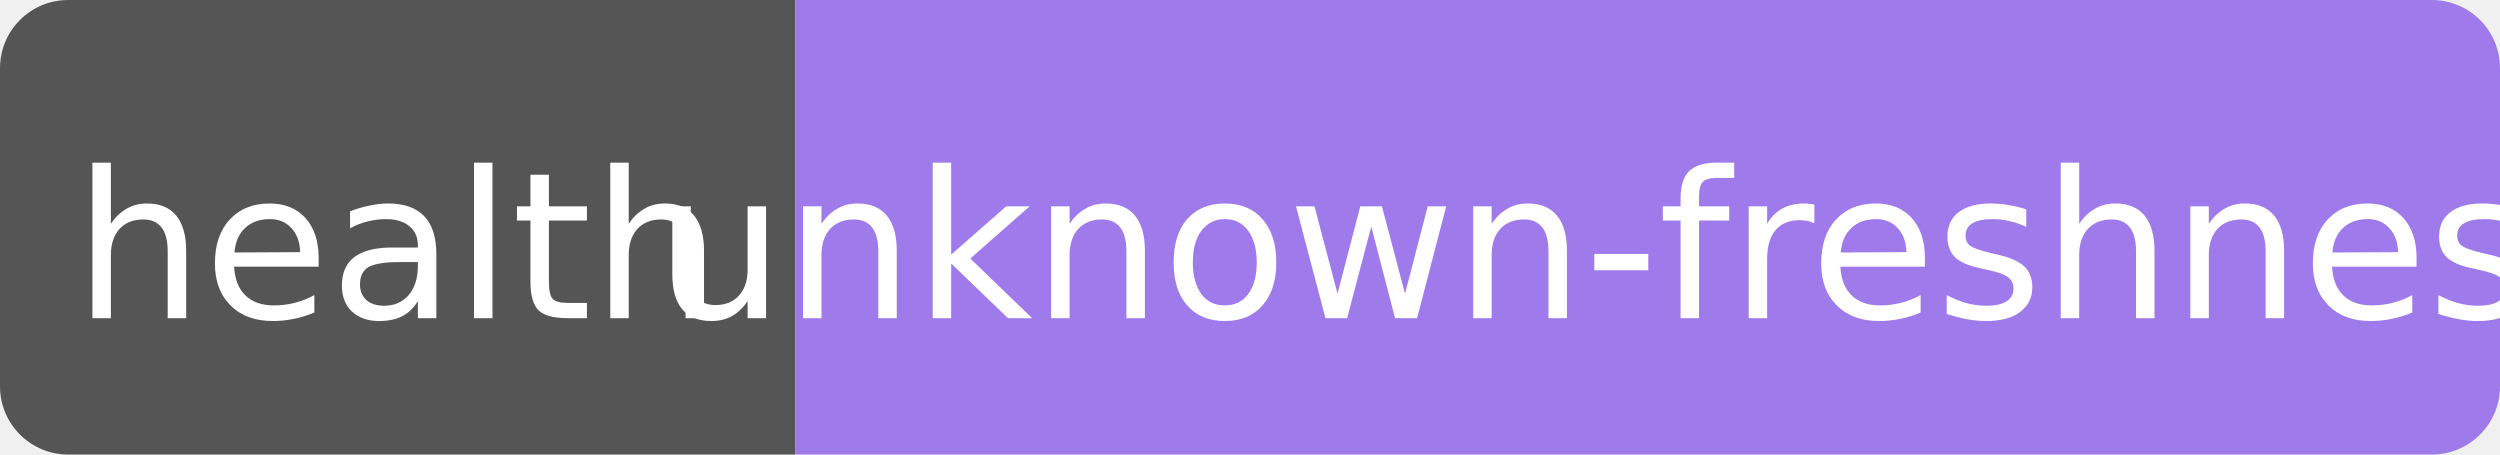
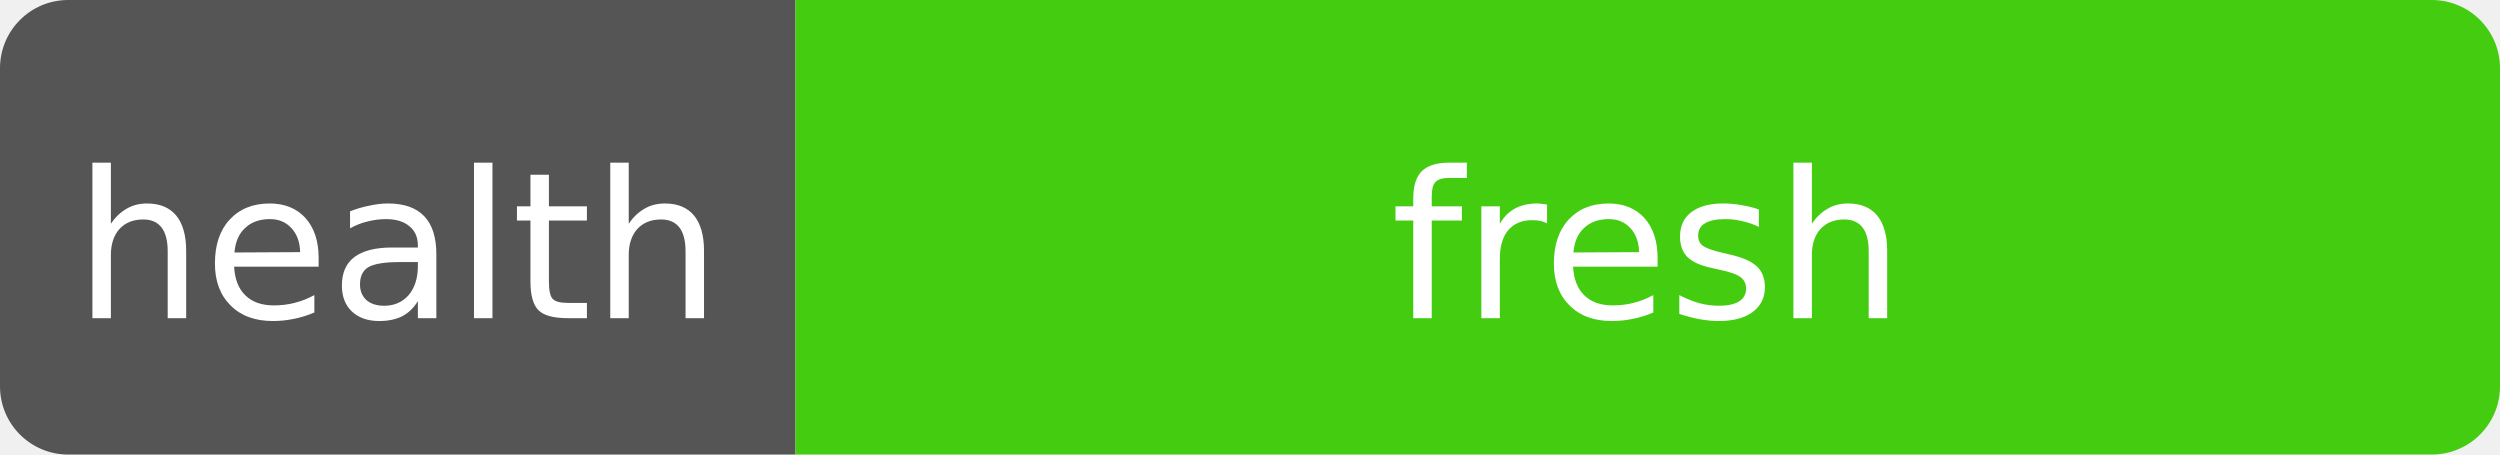
- <svg xmlns="http://www.w3.org/2000/svg" width="110" height="20" role="img" aria-label="health: unknown-freshness">
+ <svg xmlns="http://www.w3.org/2000/svg" width="110" height="20" role="img" aria-label="health: fresh">
  <clipPath id="r">
    <rect width="110" height="20" rx="3" fill="#fff" />
  </clipPath>
  <g clip-path="url(#r)">
    <rect width="35" height="20" fill="#555" />
-     <rect x="35" width="75" height="20" fill="#9f7aea" />
+     <rect x="35" width="75" height="20" fill="#4c1" />
  </g>
  <g fill="#fff" text-anchor="middle" font-family="Verdana,Geneva,DejaVu Sans,sans-serif" font-size="9">
    <text x="17.5" y="14">health</text>
-     <text x="72.5" y="14" textLength="68" lengthAdjust="spacingAndGlyphs">unknown-freshness</text>
+     <text x="72.5" y="14" textLength="68" lengthAdjust="spacingAndGlyphs">fresh</text>
  </g>
</svg>
